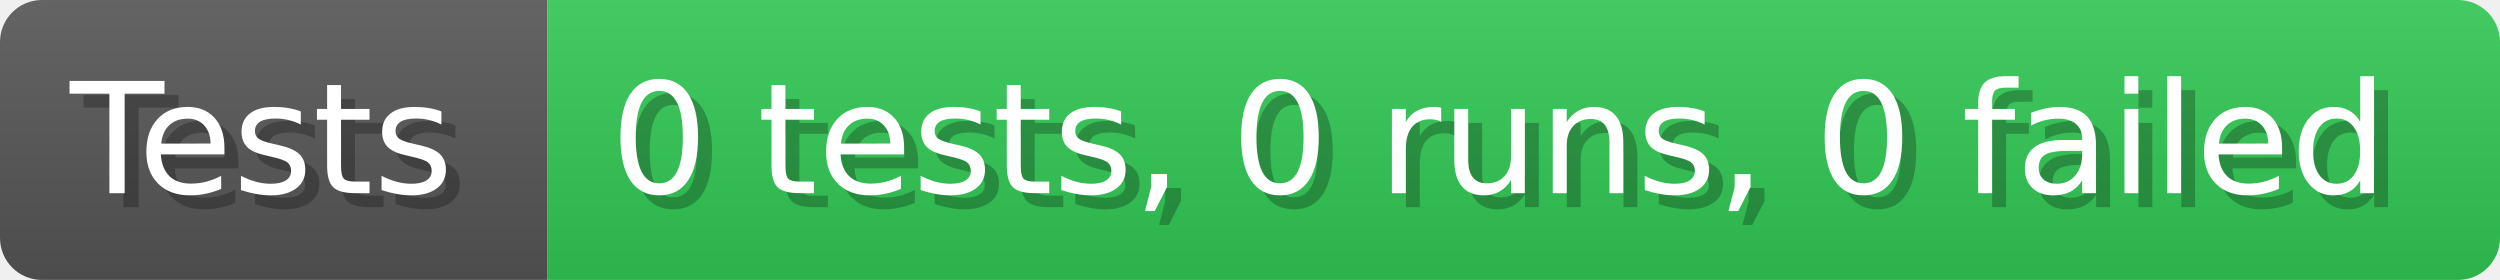
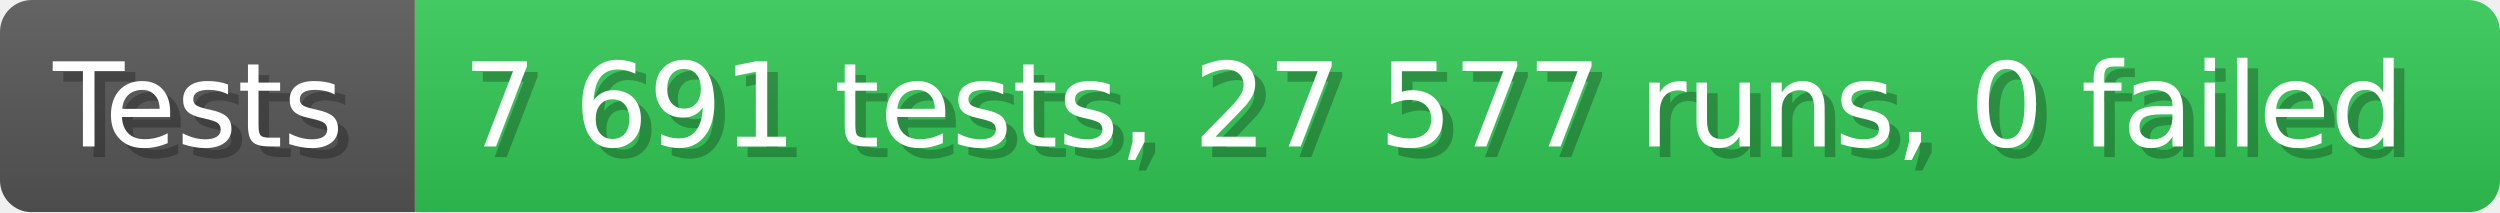
- <svg xmlns="http://www.w3.org/2000/svg" width="178.6" height="20" viewBox="0 0 1786 200" role="img" aria-label="Tests: 0 tests, 0 runs, 0 failed">
+ <svg xmlns="http://www.w3.org/2000/svg" width="235.6" height="20" viewBox="0 0 2356 200" role="img" aria-label="Tests: 7 691 tests, 27 577 runs, 0 failed">
  <linearGradient id="a" x2="0" y2="100%">
    <stop offset="0" stop-opacity=".1" stop-color="#EEE" />
    <stop offset="1" stop-opacity=".1" />
  </linearGradient>
  <mask id="m">
-     <rect width="1786" height="200" rx="30" fill="#FFF" />
+     <rect width="2356" height="200" rx="30" fill="#FFF" />
  </mask>
  <g mask="url(#m)">
    <rect width="391" height="200" fill="#555" />
-     <rect width="1395" height="200" fill="#31c653" x="391" />
-     <rect width="1786" height="200" fill="url(#a)" />
+     <rect width="1965" height="200" fill="#31c653" x="391" />
+     <rect width="2356" height="200" fill="url(#a)" />
  </g>
  <g aria-hidden="true" fill="#fff" text-anchor="start" font-family="Verdana,DejaVu Sans,sans-serif" font-size="110">
    <text x="60" y="148" textLength="291" fill="#000" opacity="0.25">Tests</text>
    <text x="50" y="138" textLength="291">Tests</text>
-     <text x="446" y="148" textLength="1295" fill="#000" opacity="0.25">0 tests, 0 runs, 0 failed</text>
-     <text x="436" y="138" textLength="1295">0 tests, 0 runs, 0 failed</text>
+     <text x="446" y="148" textLength="1865" fill="#000" opacity="0.25">7 691 tests, 27 577 runs, 0 failed</text>
+     <text x="436" y="138" textLength="1865">7 691 tests, 27 577 runs, 0 failed</text>
  </g>
</svg>
